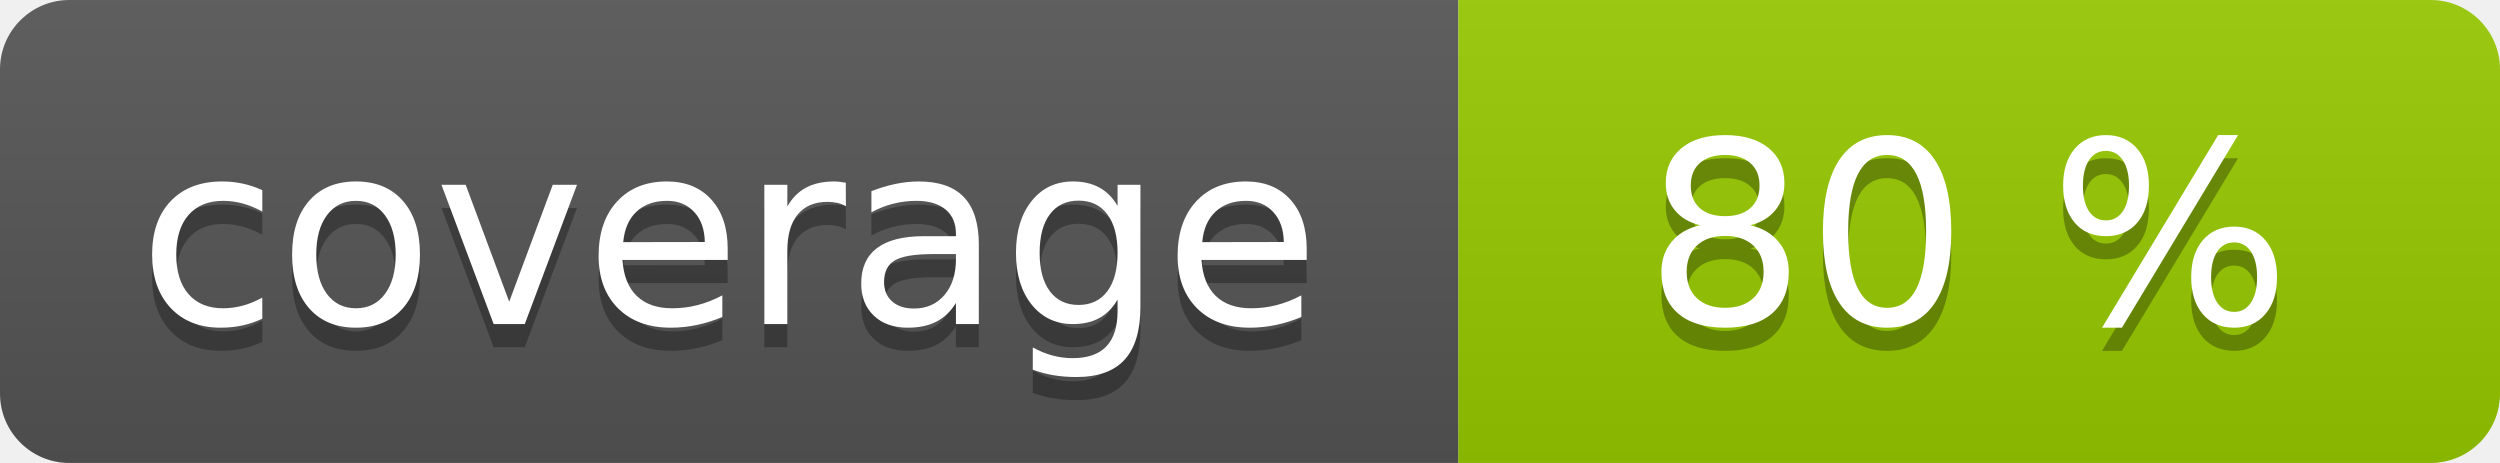
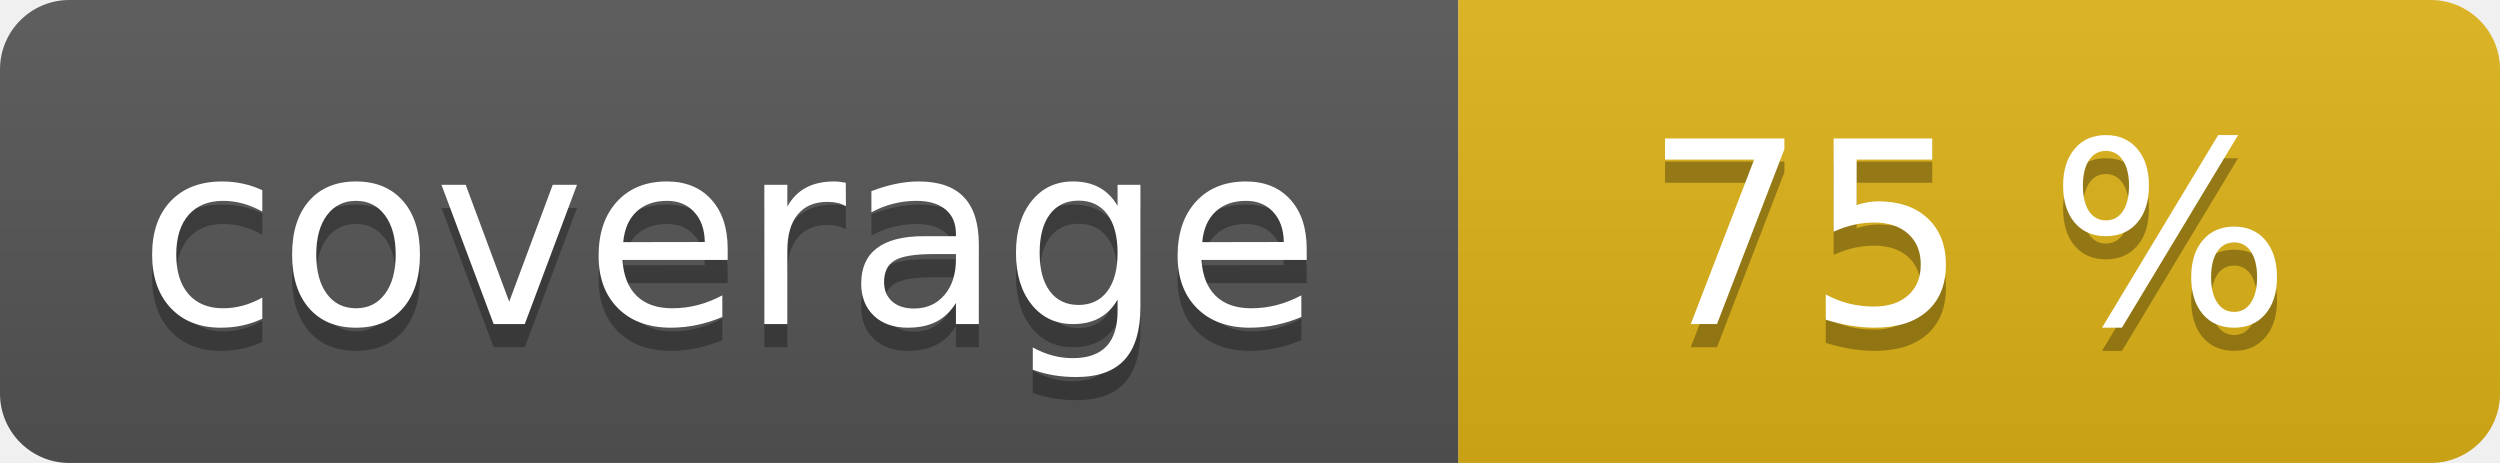
<svg xmlns="http://www.w3.org/2000/svg" width="108" height="20" role="img">
  <linearGradient id="s" x2="0" y2="100%">
    <stop offset="0" stop-color="#bbb" stop-opacity=".1" />
    <stop offset="1" stop-opacity=".1" />
  </linearGradient>
  <clipPath id="r">
    <rect width="108" height="20" rx="3" fill="#fff" />
  </clipPath>
  <g clip-path="url(#r)">
    <rect width="63" height="20" fill="#555" />
-     <rect x="63" width="45" height="20" fill="#97ca00" />
+     <rect x="63" width="45" height="20" fill="#dfb317" />
    <rect width="108" height="20" fill="url(#s)" />
  </g>
  <g fill="#fff" text-anchor="middle" font-family="Verdana,Geneva,DejaVu Sans,sans-serif" text-rendering="geometricPrecision" font-size="110">
    <text aria-hidden="true" x="315" y="150" fill="#010101" fill-opacity=".3" transform="scale(.1)" textLength="530">coverage</text>
    <text x="315" y="140" transform="scale(.1)" fill="#fff" textLength="530">coverage</text>
-     <text aria-hidden="true" x="850" y="150" fill="#010101" fill-opacity=".3" transform="scale(.1)" textLength="350">80 %</text>
-     <text x="850" y="140" transform="scale(.1)" fill="#fff" textLength="350">80 %</text>
+     <text aria-hidden="true" x="850" y="150" fill="#010101" fill-opacity=".3" transform="scale(.1)" textLength="350">75 %</text>
+     <text x="850" y="140" transform="scale(.1)" fill="#fff" textLength="350">75 %</text>
  </g>
</svg>
